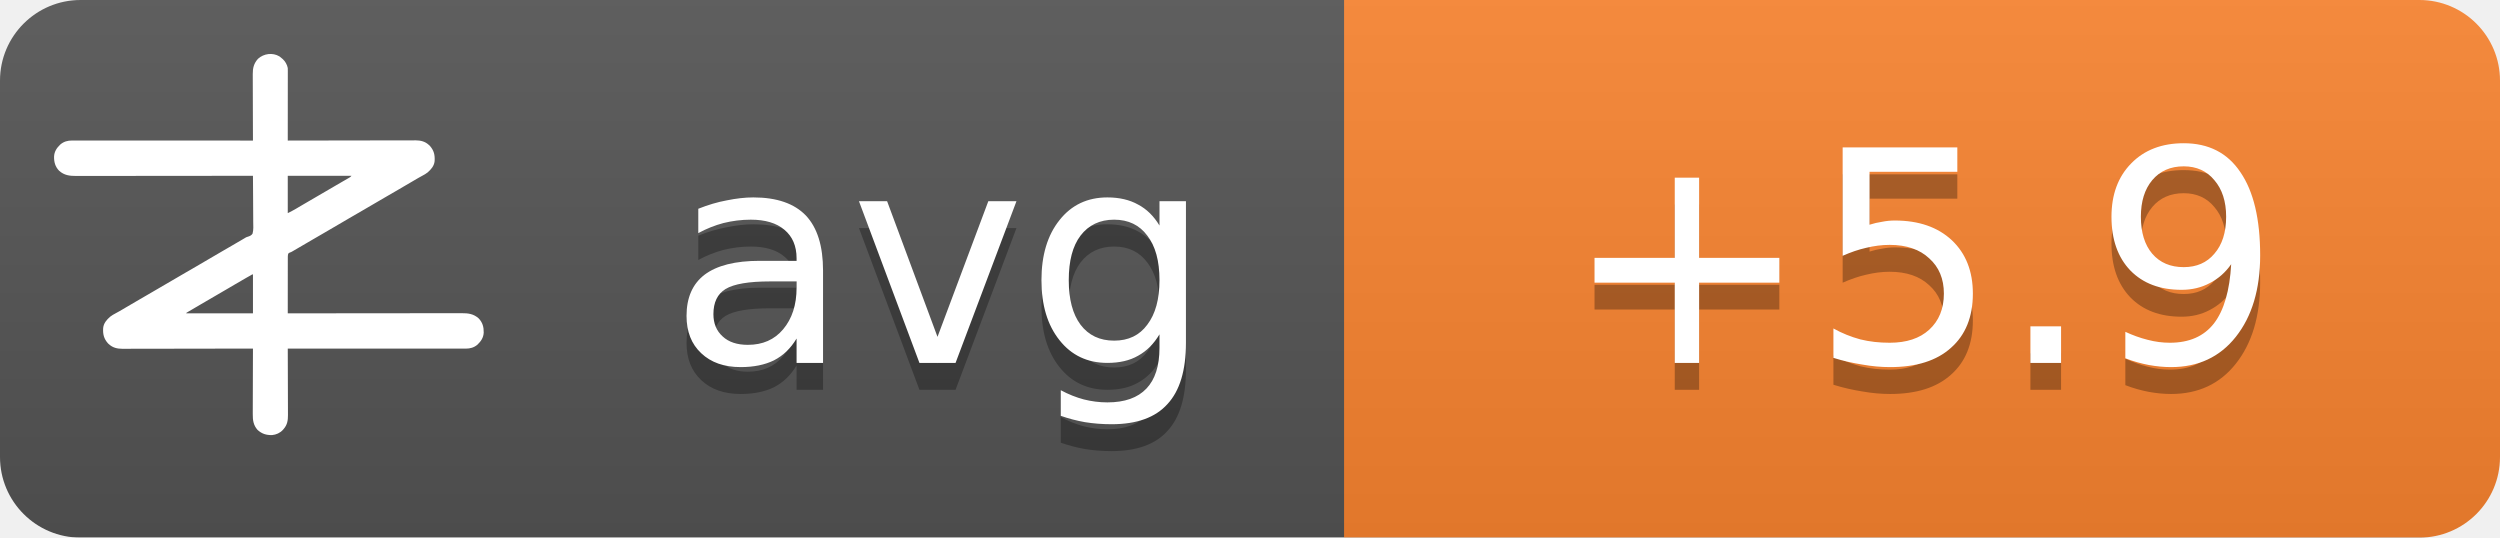
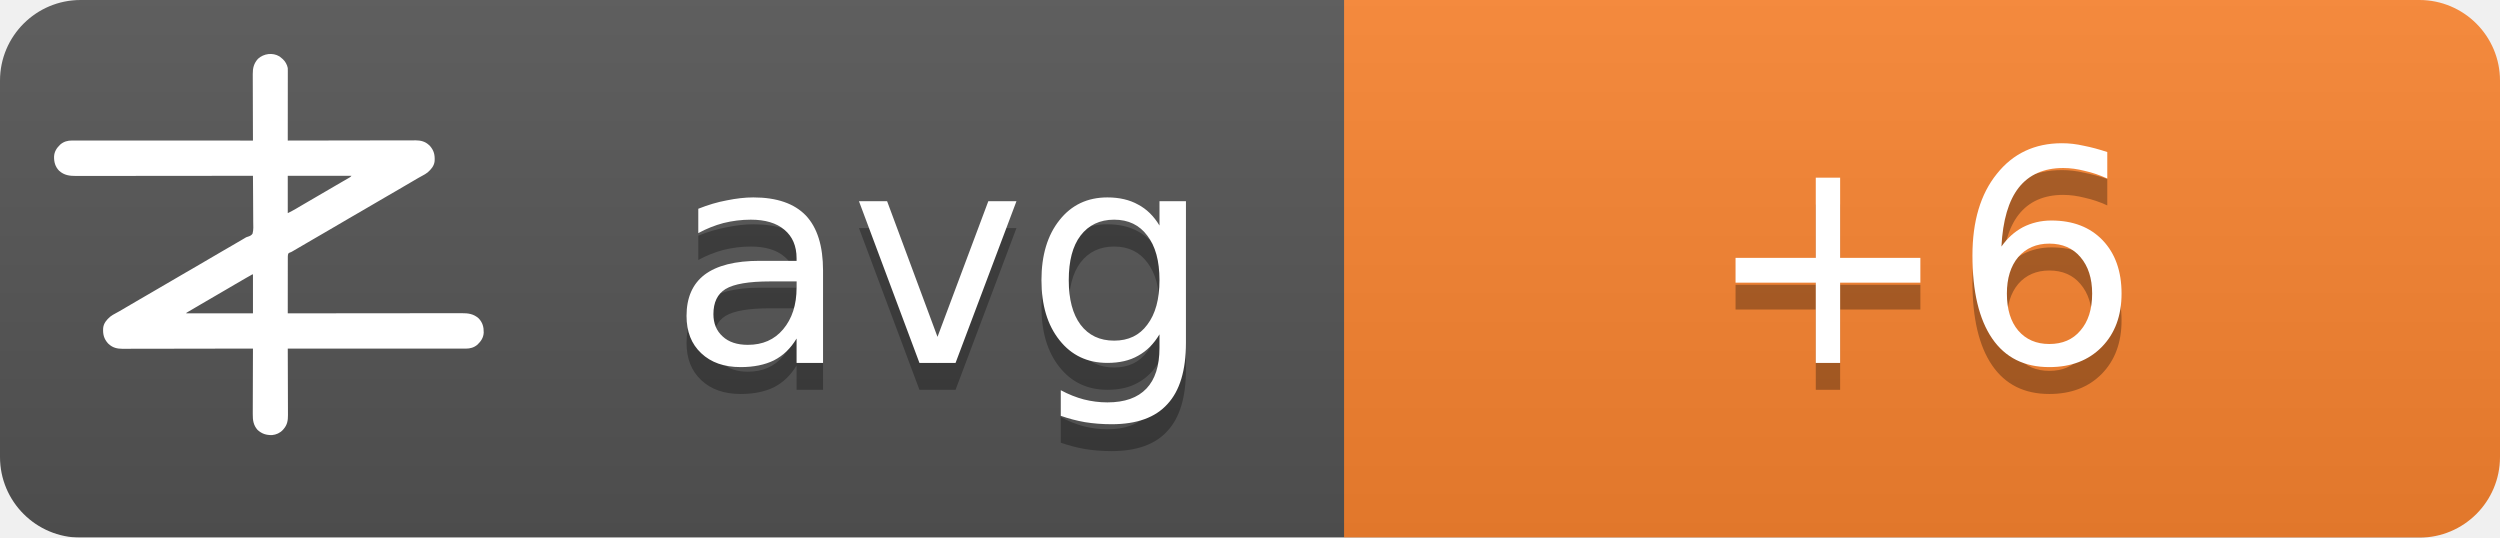
<svg xmlns="http://www.w3.org/2000/svg" width="93" height="20">
  <linearGradient id="b" x2="0" y2="100%">
    <stop offset="0" stop-color="#bbb" stop-opacity=".1" />
    <stop offset="1" stop-opacity=".1" />
  </linearGradient>
  <mask id="a">
    <rect width="93" height="20" rx="3" fill="#fff" />
  </mask>
  <g mask="url(#a)">
    <path fill="#555" d="M0 0h93v20H0z" />
    <path fill="#fb8530" d="M50 0h43v20H50z" />
    <path fill="url(#b)" d="M0 0h93v20H0z" />
  </g>
  <g fill="#fff" text-anchor="middle" font-family="DejaVu Sans,Verdana,Geneva,sans-serif" font-size="11">
    <text x="35" y="14.5" fill="#010101" fill-opacity=".3" text-anchor="middle">avg</text>
    <text x="35" y="13.5" text-anchor="middle">avg</text>
-     <text x="71.5" y="14.5" fill="#010101" fill-opacity=".3" text-anchor="middle">+5.9</text>
-     <text x="71.5" y="13.5" text-anchor="middle">+5.9</text>
+     <text x="71.5" y="14.5" fill="#010101" fill-opacity=".3" text-anchor="middle">+6</text>
+     <text x="71.5" y="13.5" text-anchor="middle">+6</text>
  </g>
  <g transform="translate(2, 2) scale(0.0156)">
    <path d="M538.273,6.355 C540.3,7.803 542.146,9.339 544,11 C544.605,11.501 545.209,12.003 545.832,12.52 C551.93,17.98 556.451,25.923 558,34 C558.09,36.348 558.122,38.699 558.12,41.049 C558.121,41.759 558.122,42.469 558.123,43.2 C558.124,45.578 558.119,47.957 558.114,50.335 C558.113,52.04 558.113,53.745 558.114,55.45 C558.114,60.08 558.108,64.71 558.101,69.339 C558.095,74.177 558.095,79.015 558.093,83.853 C558.09,93.015 558.082,102.177 558.072,111.339 C558.061,121.77 558.055,132.2 558.05,142.63 C558.04,164.087 558.022,185.543 558,207 C558.992,206.998 558.992,206.998 560.005,206.995 C599.244,206.906 638.484,206.837 677.724,206.796 C682.439,206.791 687.153,206.786 691.868,206.78 C692.807,206.779 693.746,206.778 694.713,206.777 C709.897,206.76 725.081,206.728 740.266,206.691 C755.854,206.654 771.443,206.632 787.031,206.624 C796.645,206.618 806.259,206.601 815.872,206.568 C822.471,206.547 829.069,206.541 835.668,206.546 C839.471,206.549 843.274,206.545 847.077,206.523 C851.211,206.5 855.344,206.508 859.478,206.519 C860.666,206.507 861.854,206.496 863.077,206.484 C874.708,206.566 885.27,209.022 894,217 C894.866,217.763 895.732,218.526 896.625,219.312 C906.609,230.61 909.093,241.115 908.211,255.893 C907.045,267.523 899.957,275.585 891.527,282.982 C887.507,286.192 883.149,288.577 878.625,291 C876.581,292.125 874.538,293.253 872.496,294.383 C871.434,294.97 870.371,295.557 869.277,296.161 C863.687,299.298 858.19,302.589 852.688,305.875 C842.692,311.83 832.649,317.693 822.564,323.493 C812.339,329.374 802.151,335.315 791.968,341.266 C786.98,344.18 781.99,347.09 777,350 C775,351.167 773,352.333 771,353.5 C767,355.833 763,358.167 759,360.5 C758.01,361.077 757.02,361.655 756,362.25 C753.999,363.417 751.997,364.585 749.996,365.752 C745.019,368.655 740.044,371.558 735.07,374.465 C724.795,380.468 714.504,386.442 704.188,392.375 C695.251,397.517 686.361,402.73 677.5,408 C667.565,413.909 657.583,419.731 647.563,425.494 C637.339,431.374 627.151,437.315 616.968,443.266 C611.98,446.18 606.99,449.09 602,452 C595.8,455.616 589.601,459.233 583.402,462.852 C581.779,463.799 581.779,463.799 580.123,464.766 C578.058,465.971 575.993,467.177 573.928,468.383 C572.991,468.929 572.055,469.476 571.09,470.039 C570.274,470.516 569.458,470.992 568.617,471.483 C566,473 566,473 562.392,474.252 C560.444,475.261 560.444,475.261 559,477 C557.895,481.466 558.058,485.91 558.114,490.489 C558.106,491.889 558.095,493.288 558.081,494.688 C558.052,498.486 558.066,502.282 558.088,506.08 C558.104,510.049 558.08,514.018 558.06,517.987 C558.029,525.502 558.033,533.017 558.05,540.532 C558.068,549.089 558.046,557.645 558.021,566.201 C557.97,583.801 557.969,601.4 558,619 C558.905,618.999 559.811,618.998 560.743,618.997 C614.404,618.929 668.065,618.878 721.726,618.847 C728.169,618.843 734.613,618.839 741.057,618.835 C742.339,618.834 743.622,618.834 744.944,618.833 C765.713,618.82 786.482,618.796 807.25,618.769 C828.563,618.74 849.875,618.724 871.187,618.718 C884.337,618.714 897.486,618.701 910.636,618.676 C919.654,618.66 928.673,618.656 937.691,618.659 C942.893,618.661 948.096,618.658 953.298,618.642 C958.065,618.628 962.833,618.627 967.6,618.637 C969.32,618.639 971.041,618.635 972.761,618.625 C988.359,618.545 1001.304,620.231 1013.289,631.07 C1022.63,640.831 1025.523,651.69 1025.273,664.816 C1024.716,676.951 1018.801,685.602 1010.25,693.75 C1002.107,700.576 993.074,703.126 982.638,703.123 C981.903,703.124 981.168,703.125 980.41,703.127 C977.94,703.129 975.469,703.125 972.998,703.12 C971.212,703.121 969.426,703.122 967.64,703.123 C962.725,703.125 957.811,703.121 952.897,703.116 C947.6,703.112 942.303,703.113 937.006,703.114 C927.826,703.114 918.646,703.111 909.467,703.106 C896.194,703.098 882.922,703.095 869.65,703.094 C848.117,703.092 826.585,703.085 805.052,703.075 C784.134,703.066 763.215,703.059 742.296,703.055 C740.362,703.055 740.362,703.055 738.389,703.054 C731.923,703.053 725.456,703.052 718.989,703.05 C665.326,703.04 611.663,703.022 558,703 C558.004,703.881 558.007,704.763 558.011,705.671 C558.1,727.147 558.166,748.623 558.207,770.099 C558.228,780.485 558.256,790.871 558.302,801.257 C558.342,810.312 558.367,819.367 558.376,828.422 C558.382,833.214 558.394,838.006 558.423,842.798 C558.45,847.315 558.458,851.831 558.452,856.348 C558.454,858 558.461,859.651 558.477,861.303 C558.593,874.39 556.909,884.889 548,895 C547.475,895.617 546.951,896.235 546.41,896.871 C539.67,904.246 530.375,908.396 520.457,909.341 C506.721,909.483 496.278,906.386 486,897 C475.869,885.646 474.41,873.462 474.546,858.87 C474.547,857.164 474.546,855.458 474.544,853.752 C474.543,849.152 474.566,844.551 474.594,839.951 C474.62,835.132 474.622,830.312 474.627,825.493 C474.639,816.381 474.672,807.269 474.712,798.157 C474.757,787.777 474.779,777.397 474.799,767.017 C474.84,745.678 474.911,724.339 475,703 C474.324,703.002 473.647,703.003 472.95,703.005 C432.834,703.094 392.718,703.163 352.601,703.204 C347.781,703.209 342.961,703.214 338.141,703.22 C337.181,703.221 336.222,703.222 335.233,703.223 C319.709,703.24 304.185,703.272 288.662,703.309 C272.725,703.346 256.788,703.368 240.852,703.376 C231.023,703.382 221.195,703.399 211.366,703.432 C204.62,703.453 197.875,703.459 191.129,703.454 C187.241,703.451 183.353,703.455 179.465,703.477 C175.897,703.496 172.329,703.497 168.762,703.484 C166.876,703.481 164.991,703.498 163.106,703.516 C151.4,703.435 140.793,701.035 132,693 C131.134,692.237 130.268,691.474 129.375,690.688 C119.391,679.39 116.907,668.885 117.789,654.107 C118.955,642.477 126.043,634.415 134.473,627.018 C138.493,623.808 142.851,621.423 147.375,619 C149.419,617.875 151.462,616.747 153.504,615.617 C154.566,615.03 155.629,614.443 156.723,613.839 C162.313,610.702 167.81,607.411 173.312,604.125 C183.308,598.17 193.351,592.307 203.436,586.507 C213.661,580.626 223.849,574.685 234.032,568.734 C239.02,565.82 244.01,562.91 249,560 C251,558.833 253,557.667 255,556.5 C267,549.5 279,542.5 291,535.5 C291.99,534.923 292.98,534.345 294,533.75 C296.001,532.583 298.003,531.415 300.004,530.248 C304.981,527.345 309.956,524.442 314.93,521.535 C325.205,515.532 335.496,509.558 345.812,503.625 C354.749,498.483 363.639,493.27 372.5,488 C382.435,482.091 392.417,476.269 402.437,470.506 C409.68,466.34 416.909,462.151 424.125,457.938 C425.588,457.083 425.588,457.083 427.08,456.212 C430.054,454.475 433.027,452.738 436,451 C440.208,448.541 444.416,446.083 448.625,443.625 C449.56,443.078 450.494,442.532 451.458,441.969 C452.371,441.435 453.285,440.901 454.227,440.352 C455.087,439.812 455.946,439.273 456.832,438.717 C460,437 460,437 463.571,436.011 C468.09,434.438 471.29,433.051 474,429 C476.614,419.869 475.804,409.751 475.621,400.323 C475.562,396.476 475.582,392.63 475.593,388.784 C475.603,381.508 475.541,374.236 475.454,366.961 C475.358,358.676 475.341,350.391 475.331,342.105 C475.309,325.069 475.188,308.035 475,291 C473.62,291.002 473.62,291.002 472.212,291.003 C417.674,291.071 363.137,291.122 308.599,291.153 C302.05,291.157 295.501,291.161 288.953,291.165 C287.649,291.166 286.345,291.166 285.002,291.167 C263.894,291.18 242.785,291.204 221.677,291.231 C200.017,291.26 178.357,291.276 156.696,291.282 C143.332,291.286 129.967,291.299 116.602,291.324 C107.437,291.34 98.271,291.344 89.106,291.341 C83.818,291.339 78.531,291.342 73.244,291.358 C68.398,291.372 63.554,291.373 58.708,291.363 C56.96,291.361 55.211,291.365 53.463,291.375 C37.782,291.454 24.767,289.833 12.711,278.93 C3.37,269.169 0.477,258.31 0.727,245.184 C1.284,233.049 7.199,224.398 15.75,216.25 C23.907,209.413 33.022,206.837 43.471,206.877 C44.592,206.875 44.592,206.875 45.735,206.873 C48.246,206.871 50.757,206.875 53.267,206.88 C55.083,206.879 56.898,206.878 58.713,206.877 C63.707,206.875 68.701,206.879 73.695,206.884 C79.078,206.888 84.461,206.887 89.844,206.886 C99.172,206.886 108.501,206.889 117.83,206.894 C131.317,206.902 144.805,206.905 158.293,206.906 C180.174,206.908 202.056,206.915 223.938,206.925 C245.197,206.934 266.455,206.941 287.714,206.945 C289.024,206.945 290.334,206.946 291.683,206.946 C298.255,206.947 304.827,206.948 311.398,206.95 C365.932,206.96 420.466,206.978 475,207 C474.996,206.119 474.993,205.237 474.989,204.329 C474.9,182.853 474.834,161.377 474.793,139.901 C474.772,129.515 474.744,119.129 474.698,108.743 C474.658,99.688 474.633,90.633 474.624,81.578 C474.618,76.786 474.606,71.994 474.577,67.202 C474.55,62.685 474.542,58.169 474.548,53.652 C474.546,52 474.539,50.349 474.523,48.697 C474.394,34.178 477.037,23.083 487,12 C500.963,-0.67 521.883,-3.417 538.273,6.355 Z M558,291 C558,320.37 558,349.74 558,380 C568.041,374.999 568.041,374.999 577.75,369.5 C579.212,368.63 580.674,367.76 582.137,366.891 C582.915,366.427 583.692,365.964 584.494,365.486 C589.168,362.714 593.867,359.985 598.562,357.25 C600.626,356.047 602.69,354.844 604.754,353.641 C606.305,352.737 606.305,352.737 607.887,351.814 C612.926,348.878 617.963,345.939 623,343 C625,341.833 627,340.667 629,339.5 C629.99,338.923 630.98,338.345 632,337.75 C665,318.5 665,318.5 668.005,316.747 C669.988,315.59 671.971,314.433 673.954,313.274 C679.207,310.206 684.467,307.151 689.738,304.113 C690.838,303.477 691.939,302.841 693.072,302.186 C695.187,300.963 697.304,299.744 699.424,298.529 C700.848,297.705 700.848,297.705 702.301,296.863 C703.138,296.382 703.975,295.9 704.837,295.404 C707.289,293.919 707.289,293.919 710,291 C659.84,291 609.68,291 558,291 Z M469.207,528.605 C468.196,529.17 467.184,529.735 466.142,530.316 C465.043,530.934 463.945,531.551 462.812,532.188 C461.682,532.822 460.552,533.456 459.387,534.109 C450.357,539.189 441.423,544.425 432.52,549.723 C426.741,553.161 420.935,556.553 415.125,559.938 C414.127,560.519 413.129,561.1 412.101,561.699 C410.078,562.878 408.055,564.056 406.032,565.234 C401.02,568.153 396.01,571.077 391,574 C389,575.167 387,576.333 385,577.5 C384.01,578.077 383.02,578.655 382,579.25 C373,584.5 373,584.5 369.998,586.251 C368.005,587.414 366.012,588.576 364.02,589.739 C358.909,592.721 353.798,595.7 348.684,598.676 C335.318,606.454 335.318,606.454 322,614.312 C321.065,614.863 321.065,614.863 320.111,615.425 C318.723,616.255 317.358,617.123 316,618 C316,618.33 316,618.66 316,619 C368.47,619 420.94,619 475,619 C475,588.31 475,557.62 475,526 C472.956,526 470.925,527.646 469.207,528.605 Z" fill="#fff" fill-rule="nonzero" />
  </g>
</svg>
